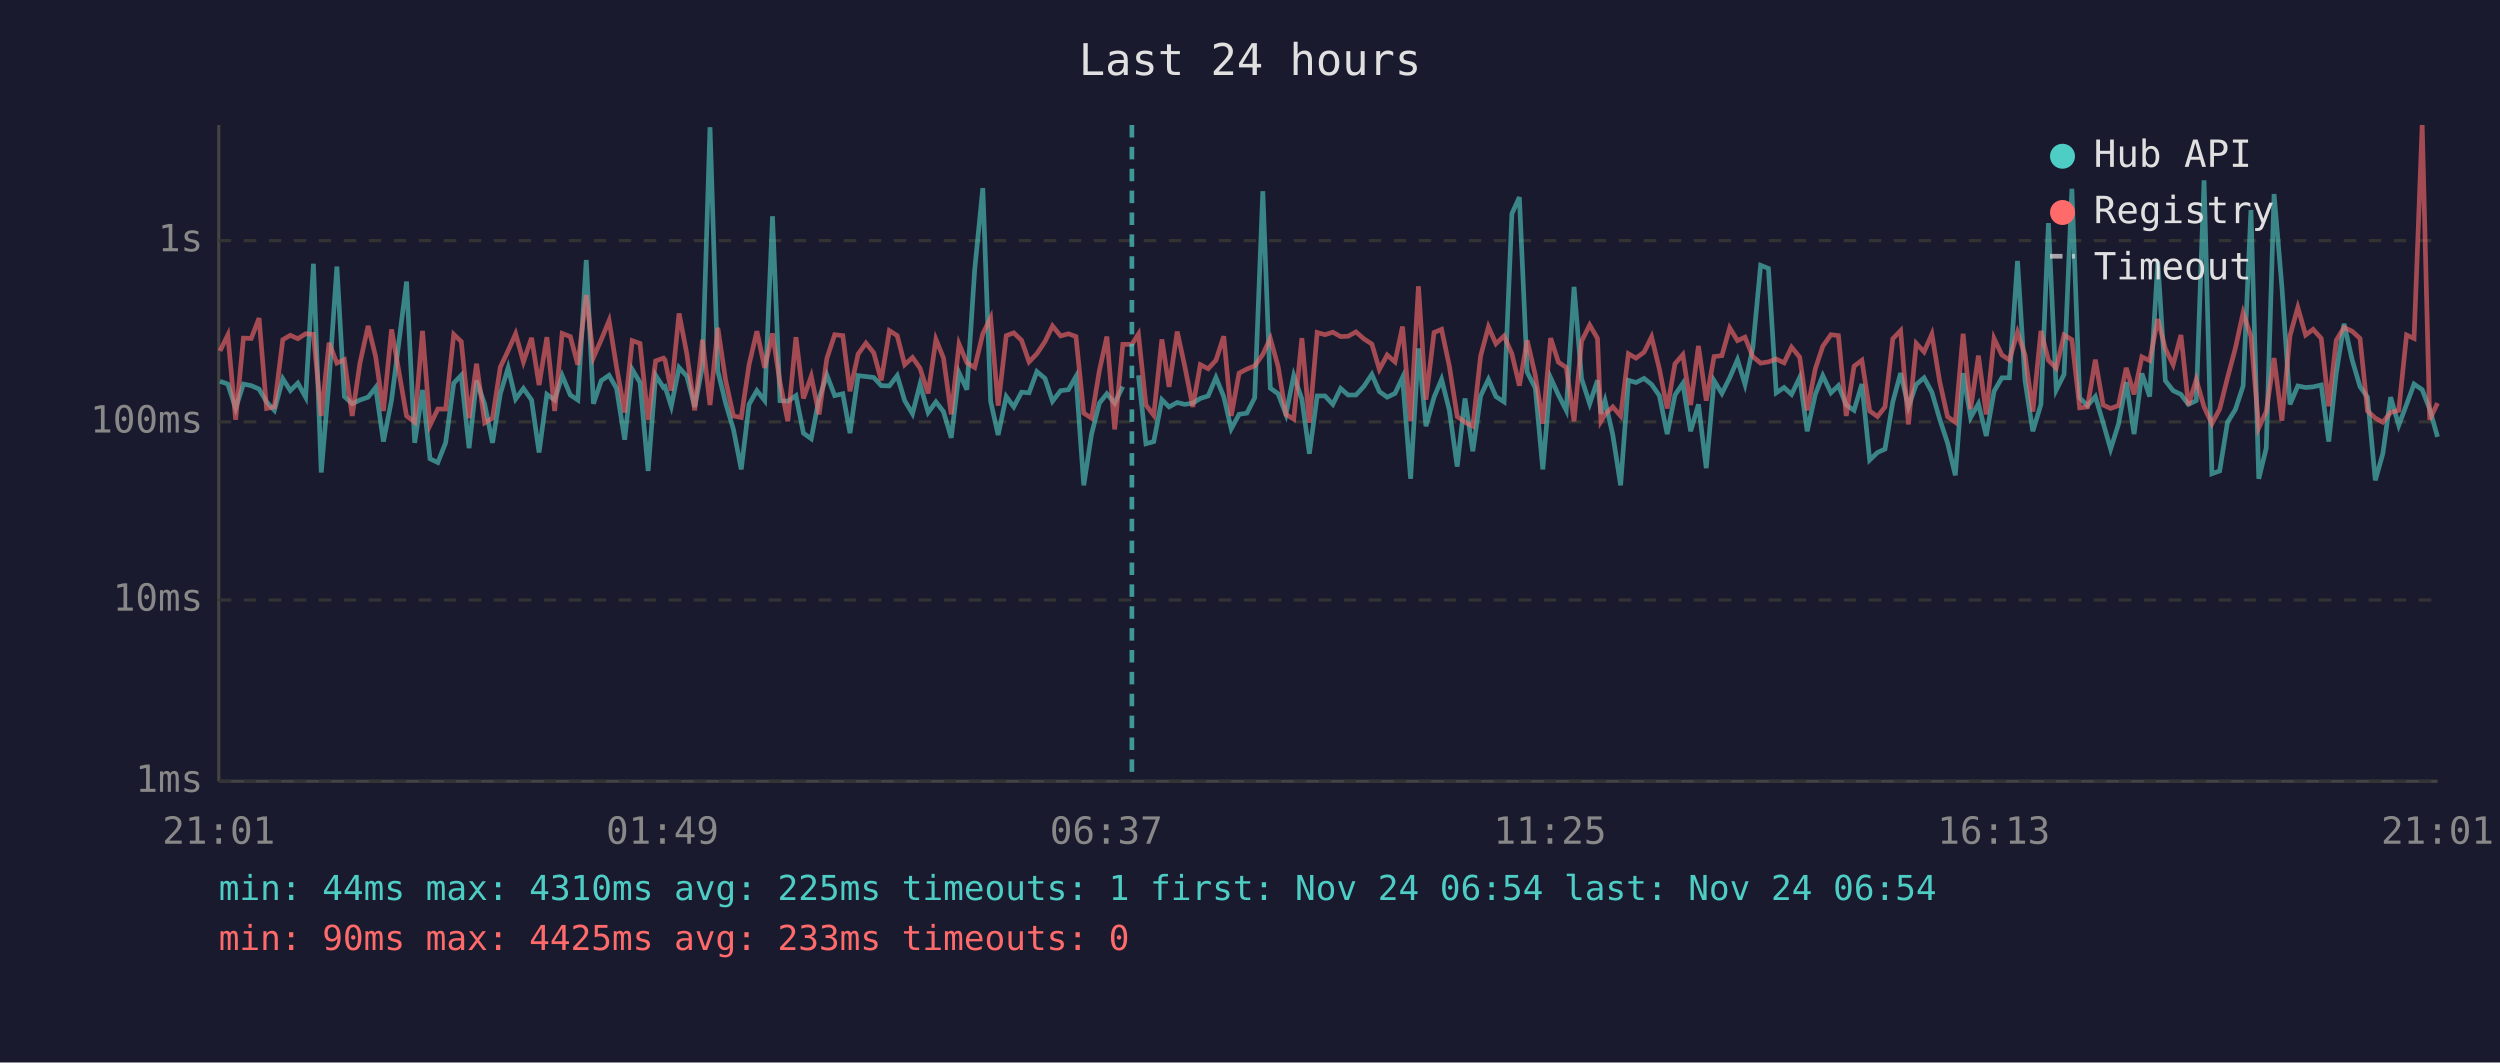
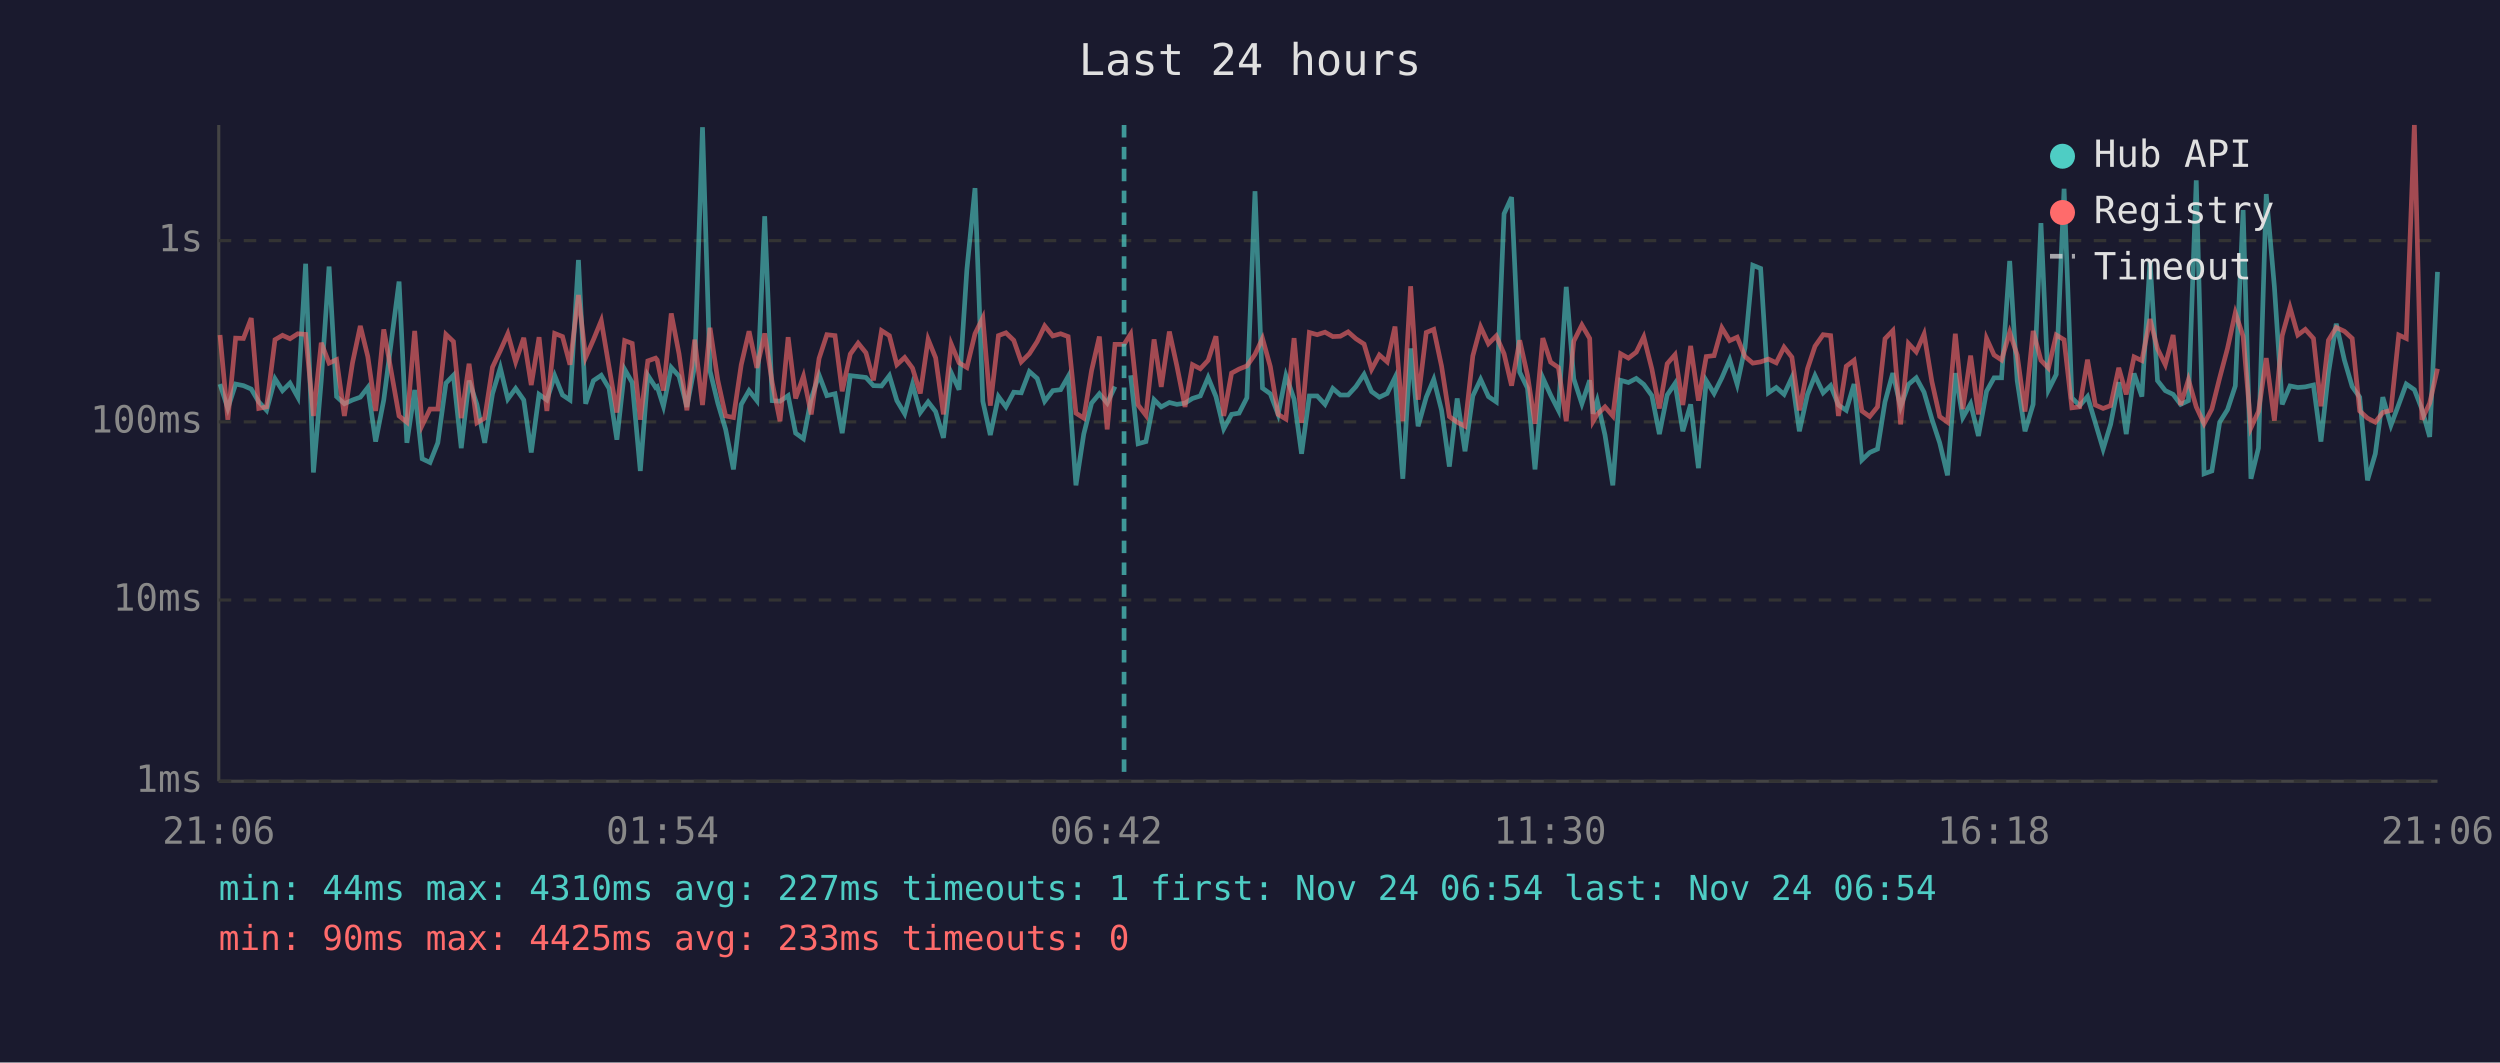
<svg xmlns="http://www.w3.org/2000/svg" viewBox="0 0 800 340" font-family="monospace" font-size="12">
  <rect width="800" height="340" fill="#1a1a2e" />
  <text x="400" y="24" fill="#e0e0e0" font-size="14" text-anchor="middle">Last 24 hours</text>
  <line x1="70" y1="40" x2="70" y2="250" stroke="#444" stroke-width="1" />
  <line x1="70" y1="250" x2="780" y2="250" stroke="#444" stroke-width="1" />
  <line x1="70" y1="250" x2="780" y2="250" stroke="#333" stroke-width="1" stroke-dasharray="4" />
  <text x="65" y="250" fill="#888" text-anchor="end" dominant-baseline="middle">1ms</text>
  <line x1="70" y1="192" x2="780" y2="192" stroke="#333" stroke-width="1" stroke-dasharray="4" />
  <text x="65" y="192" fill="#888" text-anchor="end" dominant-baseline="middle">10ms</text>
  <line x1="70" y1="135" x2="780" y2="135" stroke="#333" stroke-width="1" stroke-dasharray="4" />
  <text x="65" y="135" fill="#888" text-anchor="end" dominant-baseline="middle">100ms</text>
  <line x1="70" y1="77" x2="780" y2="77" stroke="#333" stroke-width="1" stroke-dasharray="4" />
  <text x="65" y="77" fill="#888" text-anchor="end" dominant-baseline="middle">1s</text>
-   <text x="70" y="270" fill="#888" text-anchor="middle">21:01</text>
-   <text x="212" y="270" fill="#888" text-anchor="middle">01:49</text>
-   <text x="354" y="270" fill="#888" text-anchor="middle">06:37</text>
-   <text x="496" y="270" fill="#888" text-anchor="middle">11:25</text>
-   <text x="638" y="270" fill="#888" text-anchor="middle">16:13</text>
-   <text x="780" y="270" fill="#888" text-anchor="middle">21:01</text>
-   <polyline points="70.4,122.0 72.9,122.9 75.4,130.7 77.9,122.9 80.4,123.4 82.9,124.5 85.3,128.6 87.8,131.3 90.5,121.2 92.9,125.0 95.3,122.6 97.8,127.1 100.3,84.4 102.8,151.2 105.3,121.8 107.8,85.3 110.2,126.9 112.7,129.2 115.2,128.0 117.8,127.1 120.2,124.0 122.7,141.3 125.3,128.0 130.1,90.1 132.7,141.7 135.2,124.8 137.6,146.8 140.1,148.0 142.6,141.7 145.2,122.6 147.6,120.1 150.1,143.4 152.5,121.8 155.1,129.4 157.6,141.7 160.1,126.0 162.6,117.7 165.0,127.7 167.5,124.3 170.1,128.0 172.5,144.8 175.0,126.2 177.5,128.0 179.9,120.2 182.5,126.4 184.9,128.0 187.6,83.2 189.9,129.2 192.4,121.8 194.9,120.1 197.3,124.3 199.9,140.7 202.3,118.2 204.8,122.4 207.4,150.7 209.8,120.1 212.3,124.0 212.8,123.7 214.8,130.0 217.3,117.6 219.8,120.4 222.3,130.2 224.8,117.1 227.2,40.7 229.7,118.7 232.2,129.0 234.7,137.4 237.2,150.2 239.7,129.4 242.2,125.0 244.7,128.2 247.2,69.2 249.6,128.2 252.1,128.4 254.7,126.6 257.1,138.6 259.6,140.4 262.1,127.5 264.6,120.0 267.1,126.6 269.7,126.0 272.0,138.6 274.6,120.2 277.1,120.5 279.6,120.8 282.0,123.4 284.6,123.5 287.1,120.2 289.5,128.2 292.0,132.4 294.4,123.0 297.0,132.0 299.5,128.6 301.9,131.7 304.4,140.1 306.9,119.3 309.4,124.7 311.9,86.3 314.5,60.2 317.0,128.4 319.4,139.2 322.0,126.9 324.4,130.2 326.9,125.5 329.3,125.7 331.8,118.9 334.4,121.1 336.8,128.4 339.4,125.0 341.9,124.7 344.3,120.5 346.8,155.3 349.3,138.9 351.8,129.0 354.2,126.0 356.7,129.0 359.3,123.7" fill="none" stroke="#4ecdc4" stroke-width="1.5" opacity="0.6" />
-   <polyline points="364.3,120.1 366.7,142.0 369.2,141.3 371.8,127.9 374.1,130.2 376.7,128.8 379.1,129.4 381.7,129.0 384.1,127.5 386.6,126.7 389.1,120.8 391.6,126.9 394.0,137.2 396.5,132.6 399.0,132.2 401.5,127.3 404.1,61.2 406.5,124.2 409.0,126.0 411.5,132.6 414.0,120.2 416.6,127.7 419.0,145.2 421.5,126.7 424.0,126.7 426.5,129.4 429.0,124.3 431.4,126.4 433.9,126.4 436.4,123.7 439.0,119.8 441.4,125.3 443.9,127.1 446.4,125.9 448.8,120.8 451.4,153.2 453.9,111.5 456.3,136.4 458.9,127.1 461.3,121.4 463.8,131.3 466.3,149.3 468.8,127.5 471.3,144.4 473.8,126.7 476.3,121.4 478.7,126.9 481.3,128.6 483.8,68.4 486.2,63.1 488.7,119.1 491.3,124.2 493.7,150.2 496.2,120.9 498.7,126.4 501.2,131.3 503.7,91.8 506.1,121.2 508.7,129.2 511.2,121.7 512.3,132.4 513.6,128.2 516.1,139.2 518.6,155.3 521.1,121.7 523.5,122.4 526.1,121.1 528.5,123.0 531.0,126.6 533.5,138.9 536.0,126.4 538.5,122.7 541.0,138.0 543.5,129.4 546.0,149.8 548.5,121.8 551.0,125.9 553.5,120.9 556.0,115.1 558.4,123.0 560.9,111.3 563.4,84.9 565.9,85.9 568.4,125.7 570.9,124.0 573.3,126.2 575.9,120.8 578.3,138.0 580.9,126.2 583.3,120.2 585.9,125.7 588.3,123.4 590.8,129.6 593.3,131.3 595.8,122.9 598.3,147.2 600.8,144.8 603.2,143.7 605.7,128.6 608.2,119.4 610.7,130.2 613.2,123.0 615.7,120.9 618.2,125.5 620.7,134.1 623.2,141.7 625.7,152.1 628.2,119.4 630.6,133.6 633.1,129.2 635.6,139.5 638.1,125.2 640.6,120.9 643.0,120.9 645.6,83.5 648.0,121.8 650.5,138.0 653.1,129.4 655.5,71.4 658.0,124.8 660.5,119.8 663.0,60.4 665.5,127.3 668.0,129.8 670.5,126.9 673.0,135.3 675.4,143.7 677.9,135.8 680.4,122.3 682.9,138.9 685.4,119.5 687.9,126.9 690.5,83.7 692.9,121.8 695.4,125.0 697.9,126.2 700.3,129.4 702.8,128.2 705.3,57.7 707.8,151.6 710.3,150.7 712.8,135.1 715.3,131.1 717.8,123.5 720.3,67.2 722.8,153.2 725.2,143.4 727.7,62.1 730.2,91.7 732.8,129.4 735.3,123.5 737.8,124.0 740.2,123.8 742.8,123.2 745.2,141.3 747.6,119.4 750.1,103.6 752.7,115.2 755.2,123.7 757.6,127.1 760.1,153.7 762.5,145.2 765.0,127.1 767.6,136.1 770.1,129.4 772.5,122.9 775.1,124.7 777.5,130.9 780.0,139.8" fill="none" stroke="#4ecdc4" stroke-width="1.5" opacity="0.6" />
-   <polyline points="70.4,112.3 72.9,107.2 75.4,134.3 77.9,108.2 80.4,108.3 82.9,101.8 85.3,130.7 87.8,130.2 90.5,108.7 92.9,107.3 95.3,108.4 97.8,106.8 100.3,107.0 102.8,133.1 105.3,109.7 107.8,116.2 110.2,115.1 112.7,133.1 115.2,116.1 117.8,104.3 120.2,114.1 122.7,131.5 125.3,105.4 130.1,133.1 132.7,135.1 135.2,105.9 137.6,136.1 140.1,130.9 142.6,130.9 145.2,107.0 147.6,109.3 150.1,133.8 152.5,116.4 155.1,135.3 157.6,133.8 160.1,117.5 162.6,112.2 165.0,106.8 167.5,115.8 170.1,108.1 172.5,123.2 175.0,107.9 177.5,131.5 179.9,106.7 182.5,107.7 184.9,116.7 187.6,94.4 189.9,114.4 192.4,108.7 194.9,102.6 197.3,117.5 199.9,132.0 202.3,109.0 204.8,109.9 207.4,134.3 209.8,115.5 212.3,114.6 212.8,115.2 214.8,125.0 217.3,100.3 219.8,113.3 222.3,131.3 224.8,108.7 227.2,129.6 229.7,104.9 232.2,121.7 234.7,133.1 237.2,133.6 239.7,116.7 242.2,106.0 244.7,117.7 247.2,106.7 249.6,122.4 252.1,134.8 254.7,107.9 257.1,127.5 259.6,120.4 262.1,132.6 264.6,114.7 267.1,107.1 269.7,107.4 272.0,125.2 274.6,113.3 277.1,109.8 279.6,112.9 282.0,121.7 284.6,105.8 287.1,107.4 289.5,116.7 292.0,114.4 294.4,117.8 297.0,125.9 299.5,108.6 301.9,114.5 304.4,132.6 306.9,110.1 309.4,116.1 311.9,117.6 314.5,106.8 317.0,101.7 319.4,129.8 322.0,107.4 324.4,106.5 326.9,108.9 329.3,115.8 331.8,113.2 334.4,109.3 336.8,104.3 339.4,107.5 341.9,106.8 344.3,107.7 346.8,132.2 349.3,133.8 351.8,118.6 354.2,107.7 356.7,137.4 359.3,110.2 362.2,110.2 364.3,106.9 366.7,129.6 369.2,132.9 371.8,108.6 374.1,123.8 376.7,106.1 379.1,117.1 381.7,130.2 384.1,116.7 386.6,118.0 389.1,115.3 391.6,107.6 394.0,133.1 396.5,119.4 399.0,118.1 401.5,117.1 404.1,113.4 406.5,108.3 409.0,117.3 411.5,132.6 414.0,134.1 416.6,108.2 419.0,135.3 421.5,106.4 424.0,107.1 426.5,106.3 429.0,107.7 431.4,107.6 433.9,106.2 436.4,108.4 439.0,110.1 441.4,118.2 443.9,113.6 446.4,115.8 448.8,104.5 451.4,134.8 453.9,91.6 456.3,127.9 458.9,106.4 461.3,105.4 463.8,117.2 466.3,133.3 468.8,135.1 471.3,136.4 473.8,113.9 476.3,104.6 478.7,110.0 481.3,107.5 483.8,113.2 486.2,123.4 488.7,108.9 491.3,120.1 493.7,135.6 496.2,108.2 498.7,115.9 501.2,117.6 503.7,134.8 506.1,109.2 508.7,104.0 511.2,108.3 512.3,134.8 513.6,132.6 516.1,130.2 518.6,133.1 521.1,113.2 523.5,114.6 526.1,112.7 528.5,107.8 531.0,118.1 533.5,130.7 536.0,116.4 538.5,113.5 541.0,129.6 543.5,110.7 546.0,128.2 548.5,114.1 551.0,113.8 553.5,104.9 556.0,109.0 558.4,107.9 560.9,114.1 563.4,116.2 565.9,115.8 568.4,114.9 570.9,116.1 573.3,111.1 575.9,114.3 578.3,131.3 580.9,118.0 583.3,110.8 585.9,107.1 588.3,107.4 590.8,133.1 593.3,117.2 595.8,115.3 598.3,131.5 600.8,133.3 603.2,130.2 605.7,108.4 608.2,105.8 610.7,135.8 613.2,109.9 615.7,112.6 618.2,106.9 620.7,122.1 623.2,133.3 625.7,135.1 628.2,106.8 630.6,130.9 633.1,113.8 635.6,132.6 638.1,108.3 640.6,113.6 643.0,115.2 645.6,106.3 648.0,113.6 650.5,131.7 653.1,105.9 655.5,115.3 658.0,117.8 660.5,107.2 663.0,108.7 665.5,130.5 668.0,130.2 670.5,115.1 673.0,129.6 675.4,130.7 677.9,129.8 680.4,117.7 682.9,126.2 685.4,114.2 687.9,115.4 690.5,102.1 692.9,111.6 695.4,116.7 697.9,107.2 700.3,129.6 702.8,121.5 705.3,130.2 707.8,135.6 710.3,130.9 712.8,120.9 715.3,111.5 717.8,100.1 720.3,107.6 722.8,136.9 725.2,131.7 727.7,114.6 730.2,134.6 732.8,107.4 735.3,98.4 737.8,107.2 740.2,105.4 742.8,108.3 745.2,130.0 747.6,108.9 750.1,104.8 752.7,106.0 755.2,108.3 757.6,131.5 760.1,133.8 762.5,135.1 765.0,132.0 767.6,131.3 770.1,107.2 772.5,108.3 775.1,40.0 777.5,134.3 780.0,129.0" fill="none" stroke="#ff6b6b" stroke-width="1.5" opacity="0.6" />
-   <line x1="362.2" y1="40" x2="362.2" y2="250" stroke="#4ecdc4" stroke-width="1.5" stroke-dasharray="4,3" opacity="0.7" />
+   <text x="70" y="270" fill="#888" text-anchor="middle">21:06</text>
+   <text x="212" y="270" fill="#888" text-anchor="middle">01:54</text>
+   <text x="354" y="270" fill="#888" text-anchor="middle">06:42</text>
+   <text x="496" y="270" fill="#888" text-anchor="middle">11:30</text>
+   <text x="638" y="270" fill="#888" text-anchor="middle">16:18</text>
+   <text x="780" y="270" fill="#888" text-anchor="middle">21:06</text>
+   <polyline points="70.4,122.9 72.9,130.7 75.4,122.9 77.9,123.4 80.4,124.5 82.8,128.6 85.3,131.3 88.0,121.2 90.4,125.0 92.8,122.6 95.3,127.1 97.8,84.4 100.3,151.2 102.8,121.8 105.3,85.3 107.7,126.9 110.2,129.2 112.8,128.0 115.3,127.1 117.7,124.0 120.2,141.3 122.8,128.0 127.7,90.1 130.2,141.7 132.7,124.8 135.1,146.8 137.6,148.0 140.1,141.7 142.7,122.6 145.1,120.1 147.6,143.4 150.1,121.8 152.6,129.4 155.1,141.7 157.6,126.0 160.1,117.7 162.5,127.7 165.0,124.3 167.6,128.0 170.0,144.8 172.5,126.2 175.0,128.0 177.5,120.2 180.0,126.4 182.4,128.0 185.1,83.2 187.4,129.2 189.9,121.8 192.4,120.1 194.9,124.3 197.4,140.7 199.9,118.2 202.3,122.4 204.9,150.7 207.3,120.1 209.8,124.0 210.3,123.7 212.3,130.0 214.8,117.6 217.3,120.4 219.8,130.2 222.3,117.1 224.8,40.7 227.2,118.7 229.7,129.0 232.2,137.4 234.7,150.2 237.2,129.4 239.7,125.0 242.2,128.2 244.7,69.2 247.1,128.2 249.6,128.4 252.2,126.6 254.6,138.6 257.1,140.4 259.6,127.5 262.1,120.0 264.6,126.6 267.2,126.0 269.5,138.6 272.1,120.2 274.6,120.5 277.1,120.8 279.5,123.4 282.1,123.5 284.6,120.2 287.0,128.2 289.5,132.4 292.0,123.0 294.5,132.0 297.0,128.6 299.4,131.7 301.9,140.1 304.4,119.3 306.9,124.7 309.4,86.3 312.0,60.2 314.5,128.4 316.9,139.2 319.5,126.9 321.9,130.2 324.4,125.5 326.8,125.7 329.4,118.9 331.9,121.1 334.3,128.4 336.9,125.0 339.4,124.7 341.8,120.5 344.3,155.3 346.8,138.9 349.3,129.0 351.8,126.0 354.3,129.0 356.8,123.7" fill="none" stroke="#4ecdc4" stroke-width="1.5" opacity="0.6" />
+   <polyline points="361.8,120.1 364.2,142.0 366.7,141.3 369.3,127.9 371.6,130.2 374.2,128.8 376.6,129.4 379.2,129.0 381.6,127.5 384.1,126.7 386.6,120.8 389.1,126.9 391.6,137.2 394.1,132.6 396.5,132.2 399.0,127.3 401.6,61.2 404.0,124.2 406.5,126.0 409.0,132.6 411.5,120.2 414.1,127.7 416.5,145.2 419.0,126.7 421.5,126.7 424.0,129.4 426.5,124.3 428.9,126.4 431.4,126.4 433.9,123.7 436.5,119.8 438.9,125.3 441.4,127.1 443.9,125.9 446.4,120.8 448.9,153.2 451.4,111.5 453.8,136.4 456.4,127.1 458.8,121.4 461.3,131.3 463.8,149.3 466.3,127.5 468.8,144.4 471.3,126.7 473.8,121.4 476.3,126.9 478.8,128.6 481.3,68.4 483.7,63.1 486.3,119.1 488.8,124.2 491.2,150.2 493.7,120.9 496.2,126.4 498.7,131.3 501.2,91.8 503.6,121.2 506.2,129.2 508.7,121.7 509.8,132.4 511.1,128.2 513.6,139.2 516.1,155.3 518.6,121.7 521.1,122.4 523.6,121.1 526.0,123.0 528.6,126.6 531.0,138.9 533.5,126.4 536.0,122.7 538.5,138.0 541.0,129.4 543.5,149.8 546.0,121.8 548.5,125.9 551.0,120.9 553.5,115.1 555.9,123.0 558.4,111.3 560.9,84.9 563.4,85.9 565.9,125.7 568.4,124.0 570.9,126.2 573.4,120.8 575.8,138.0 578.4,126.2 580.8,120.2 583.4,125.7 585.8,123.4 588.3,129.6 590.8,131.3 593.3,122.9 595.8,147.2 598.3,144.8 600.8,143.7 603.2,128.6 605.7,119.4 608.2,130.2 610.7,123.0 613.2,120.9 615.7,125.5 618.2,134.1 620.7,141.7 623.2,152.1 625.7,119.4 628.1,133.6 630.6,129.2 633.1,139.5 635.7,125.2 638.1,120.9 640.5,120.9 643.1,83.5 645.5,121.8 648.0,138.0 650.6,129.4 653.1,71.4 655.5,124.8 658.0,119.8 660.5,60.4 663.0,127.3 665.5,129.8 668.0,126.9 670.5,135.3 673.0,143.7 675.4,135.8 678.0,122.3 680.4,138.9 682.9,119.5 685.4,126.9 688.0,83.7 690.4,121.8 692.9,125.0 695.4,126.2 697.8,129.4 700.3,128.2 702.8,57.7 705.3,151.6 707.8,150.7 710.3,135.1 712.8,131.1 715.3,123.5 717.8,67.2 720.3,153.2 722.7,143.4 725.2,62.1 727.8,91.7 730.3,129.4 732.8,123.5 735.3,124.0 737.7,123.8 740.3,123.2 742.7,141.3 745.1,119.4 747.6,103.6 750.2,115.2 752.7,123.7 755.1,127.1 757.6,153.7 760.1,145.2 762.5,127.1 765.1,136.1 767.6,129.4 770.0,122.9 772.6,124.7 775.0,130.9 777.5,139.8 780.0,87.0" fill="none" stroke="#4ecdc4" stroke-width="1.5" opacity="0.6" />
+   <polyline points="70.4,107.2 72.9,134.3 75.4,108.2 77.9,108.3 80.4,101.8 82.8,130.7 85.3,130.2 88.0,108.7 90.4,107.3 92.8,108.4 95.3,106.8 97.8,107.0 100.3,133.1 102.8,109.7 105.3,116.2 107.7,115.1 110.2,133.1 112.8,116.1 115.3,104.3 117.7,114.1 120.2,131.5 122.8,105.4 127.7,133.1 130.2,135.1 132.7,105.9 135.1,136.1 137.6,130.9 140.1,130.9 142.7,107.0 145.1,109.3 147.6,133.8 150.1,116.4 152.6,135.3 155.1,133.8 157.6,117.5 160.1,112.2 162.5,106.8 165.0,115.8 167.6,108.1 170.0,123.2 172.5,107.9 175.0,131.5 177.5,106.7 180.0,107.7 182.4,116.7 185.1,94.4 187.4,114.4 189.9,108.7 192.4,102.6 194.9,117.5 197.4,132.0 199.9,109.0 202.3,109.9 204.9,134.3 207.3,115.5 209.8,114.6 210.3,115.2 212.3,125.0 214.8,100.3 217.3,113.3 219.8,131.3 222.3,108.7 224.8,129.6 227.2,104.9 229.7,121.7 232.2,133.1 234.7,133.6 237.2,116.7 239.7,106.0 242.2,117.7 244.7,106.7 247.1,122.4 249.6,134.8 252.2,107.9 254.6,127.5 257.1,120.4 259.6,132.6 262.1,114.7 264.6,107.1 267.2,107.4 269.5,125.2 272.1,113.3 274.6,109.8 277.1,112.9 279.5,121.7 282.1,105.8 284.6,107.4 287.0,116.7 289.5,114.4 292.0,117.8 294.5,125.9 297.0,108.6 299.4,114.5 301.9,132.6 304.4,110.1 306.9,116.1 309.4,117.6 312.0,106.8 314.5,101.7 316.9,129.8 319.5,107.4 321.9,106.5 324.4,108.9 326.8,115.8 329.4,113.2 331.9,109.3 334.3,104.3 336.9,107.5 339.4,106.8 341.8,107.7 344.3,132.2 346.8,133.8 349.3,118.6 351.8,107.7 354.3,137.4 356.8,110.2 359.7,110.2 361.8,106.9 364.2,129.6 366.7,132.9 369.3,108.6 371.6,123.8 374.2,106.1 376.6,117.1 379.2,130.2 381.6,116.7 384.1,118.0 386.6,115.3 389.1,107.6 391.6,133.1 394.1,119.4 396.5,118.1 399.0,117.1 401.6,113.4 404.0,108.3 406.5,117.3 409.0,132.6 411.5,134.1 414.1,108.2 416.5,135.3 419.0,106.4 421.5,107.1 424.0,106.3 426.5,107.7 428.9,107.6 431.4,106.2 433.9,108.4 436.5,110.1 438.9,118.2 441.4,113.6 443.9,115.8 446.4,104.5 448.9,134.8 451.4,91.6 453.8,127.9 456.4,106.4 458.8,105.4 461.3,117.2 463.8,133.3 466.3,135.1 468.8,136.4 471.3,113.9 473.8,104.6 476.3,110.0 478.8,107.5 481.3,113.2 483.7,123.4 486.3,108.9 488.8,120.1 491.2,135.6 493.7,108.2 496.2,115.9 498.7,117.6 501.2,134.8 503.6,109.2 506.2,104.0 508.7,108.3 509.8,134.8 511.1,132.6 513.6,130.2 516.1,133.1 518.6,113.2 521.1,114.6 523.6,112.7 526.0,107.8 528.6,118.1 531.0,130.7 533.5,116.4 536.0,113.5 538.5,129.6 541.0,110.7 543.5,128.2 546.0,114.1 548.5,113.8 551.0,104.9 553.5,109.0 555.9,107.9 558.4,114.1 560.9,116.2 563.4,115.8 565.9,114.9 568.4,116.1 570.9,111.1 573.4,114.3 575.8,131.3 578.4,118.0 580.8,110.8 583.4,107.1 585.8,107.4 588.3,133.1 590.8,117.2 593.3,115.3 595.8,131.5 598.3,133.3 600.8,130.2 603.2,108.4 605.7,105.8 608.2,135.8 610.7,109.9 613.2,112.6 615.7,106.9 618.2,122.1 620.7,133.3 623.2,135.1 625.7,106.8 628.1,130.9 630.6,113.8 633.1,132.6 635.7,108.3 638.1,113.6 640.5,115.2 643.1,106.3 645.5,113.6 648.0,131.7 650.6,105.9 653.1,115.3 655.5,117.8 658.0,107.2 660.5,108.7 663.0,130.5 665.5,130.2 668.0,115.1 670.5,129.6 673.0,130.7 675.4,129.8 678.0,117.7 680.4,126.2 682.9,114.2 685.4,115.4 688.0,102.1 690.4,111.6 692.9,116.7 695.4,107.2 697.8,129.6 700.3,121.5 702.8,130.2 705.3,135.6 707.8,130.9 710.3,120.9 712.8,111.5 715.3,100.1 717.8,107.6 720.3,136.9 722.7,131.7 725.2,114.6 727.8,134.6 730.3,107.4 732.8,98.4 735.3,107.2 737.7,105.4 740.3,108.3 742.7,130.0 745.1,108.9 747.6,104.8 750.2,106.0 752.7,108.3 755.1,131.5 757.6,133.8 760.1,135.1 762.5,132.0 765.1,131.3 767.6,107.2 770.0,108.3 772.6,40.0 775.0,134.3 777.5,129.0 780.0,118.0" fill="none" stroke="#ff6b6b" stroke-width="1.5" opacity="0.6" />
+   <line x1="359.7" y1="40" x2="359.7" y2="250" stroke="#4ecdc4" stroke-width="1.5" stroke-dasharray="4,3" opacity="0.7" />
  <circle cx="660" cy="50" r="4" fill="#4ecdc4" />
  <text x="670" y="50" fill="#e0e0e0" dominant-baseline="middle">Hub API</text>
  <circle cx="660" cy="68" r="4" fill="#ff6b6b" />
  <text x="670" y="68" fill="#e0e0e0" dominant-baseline="middle">Registry</text>
  <line x1="656" y1="82" x2="664" y2="82" stroke="#e0e0e0" stroke-width="1.5" stroke-dasharray="4,3" opacity="0.7" />
  <text x="670" y="86" fill="#e0e0e0" dominant-baseline="middle">Timeout</text>
-   <text x="70" y="288" fill="#4ecdc4" font-size="11">min: 44ms  max: 4310ms  avg: 225ms  timeouts: 1  first: Nov 24 06:54  last: Nov 24 06:54</text>
+   <text x="70" y="288" fill="#4ecdc4" font-size="11">min: 44ms  max: 4310ms  avg: 227ms  timeouts: 1  first: Nov 24 06:54  last: Nov 24 06:54</text>
  <text x="70" y="304" fill="#ff6b6b" font-size="11">min: 90ms  max: 4425ms  avg: 233ms  timeouts: 0</text>
</svg>
